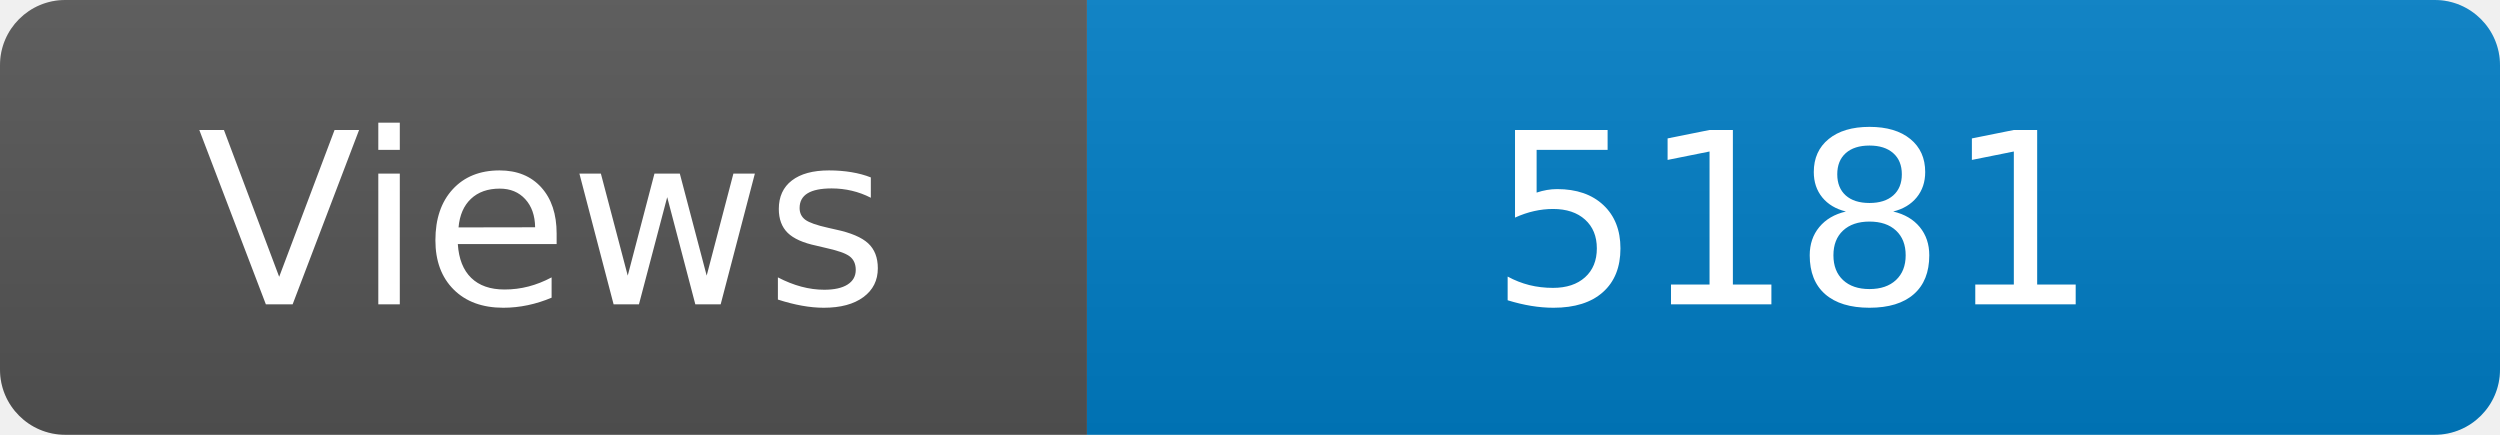
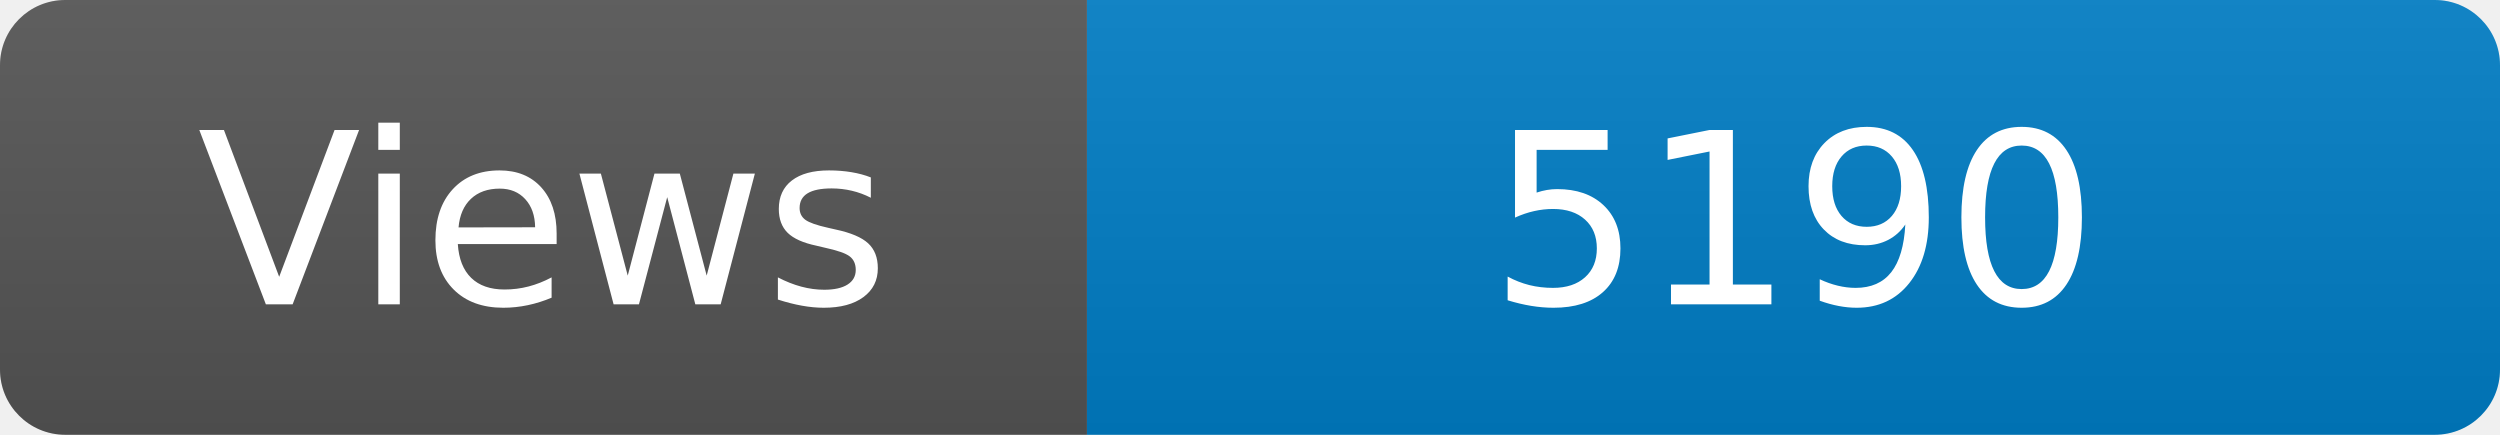
<svg xmlns="http://www.w3.org/2000/svg" width="115" height="20" role="img" aria-label="Maintained?: yes">
  <linearGradient id="s" x2="0" y2="100%">
    <stop offset="0" stop-color="#bbb" stop-opacity=".1" />
    <stop offset="1" stop-opacity=".1" />
  </linearGradient>
  <clipPath id="r">
    <rect width="115" height="20" rx="3" fill="#fff" />
  </clipPath>
  <g clip-path="url(#r)">
    <rect width="50" height="20" fill="#555" />
    <rect x="50" width="160" height="20" fill="#007ec6" />
    <rect width="115" height="20" fill="url(#s)" />
  </g>
  <g fill="#fff" text-anchor="middle" font-family="Verdana,Geneva,DejaVu Sans,sans-serif" font-size="110">
    <text x="250" y="140" transform="scale(.1)" fill="#fff">Views</text>
-     <text x="825" y="140" transform="scale(.1)" fill="#fff">5181</text>
+     <text x="825" y="140" transform="scale(.1)" fill="#fff">5190</text>
  </g>
</svg>
